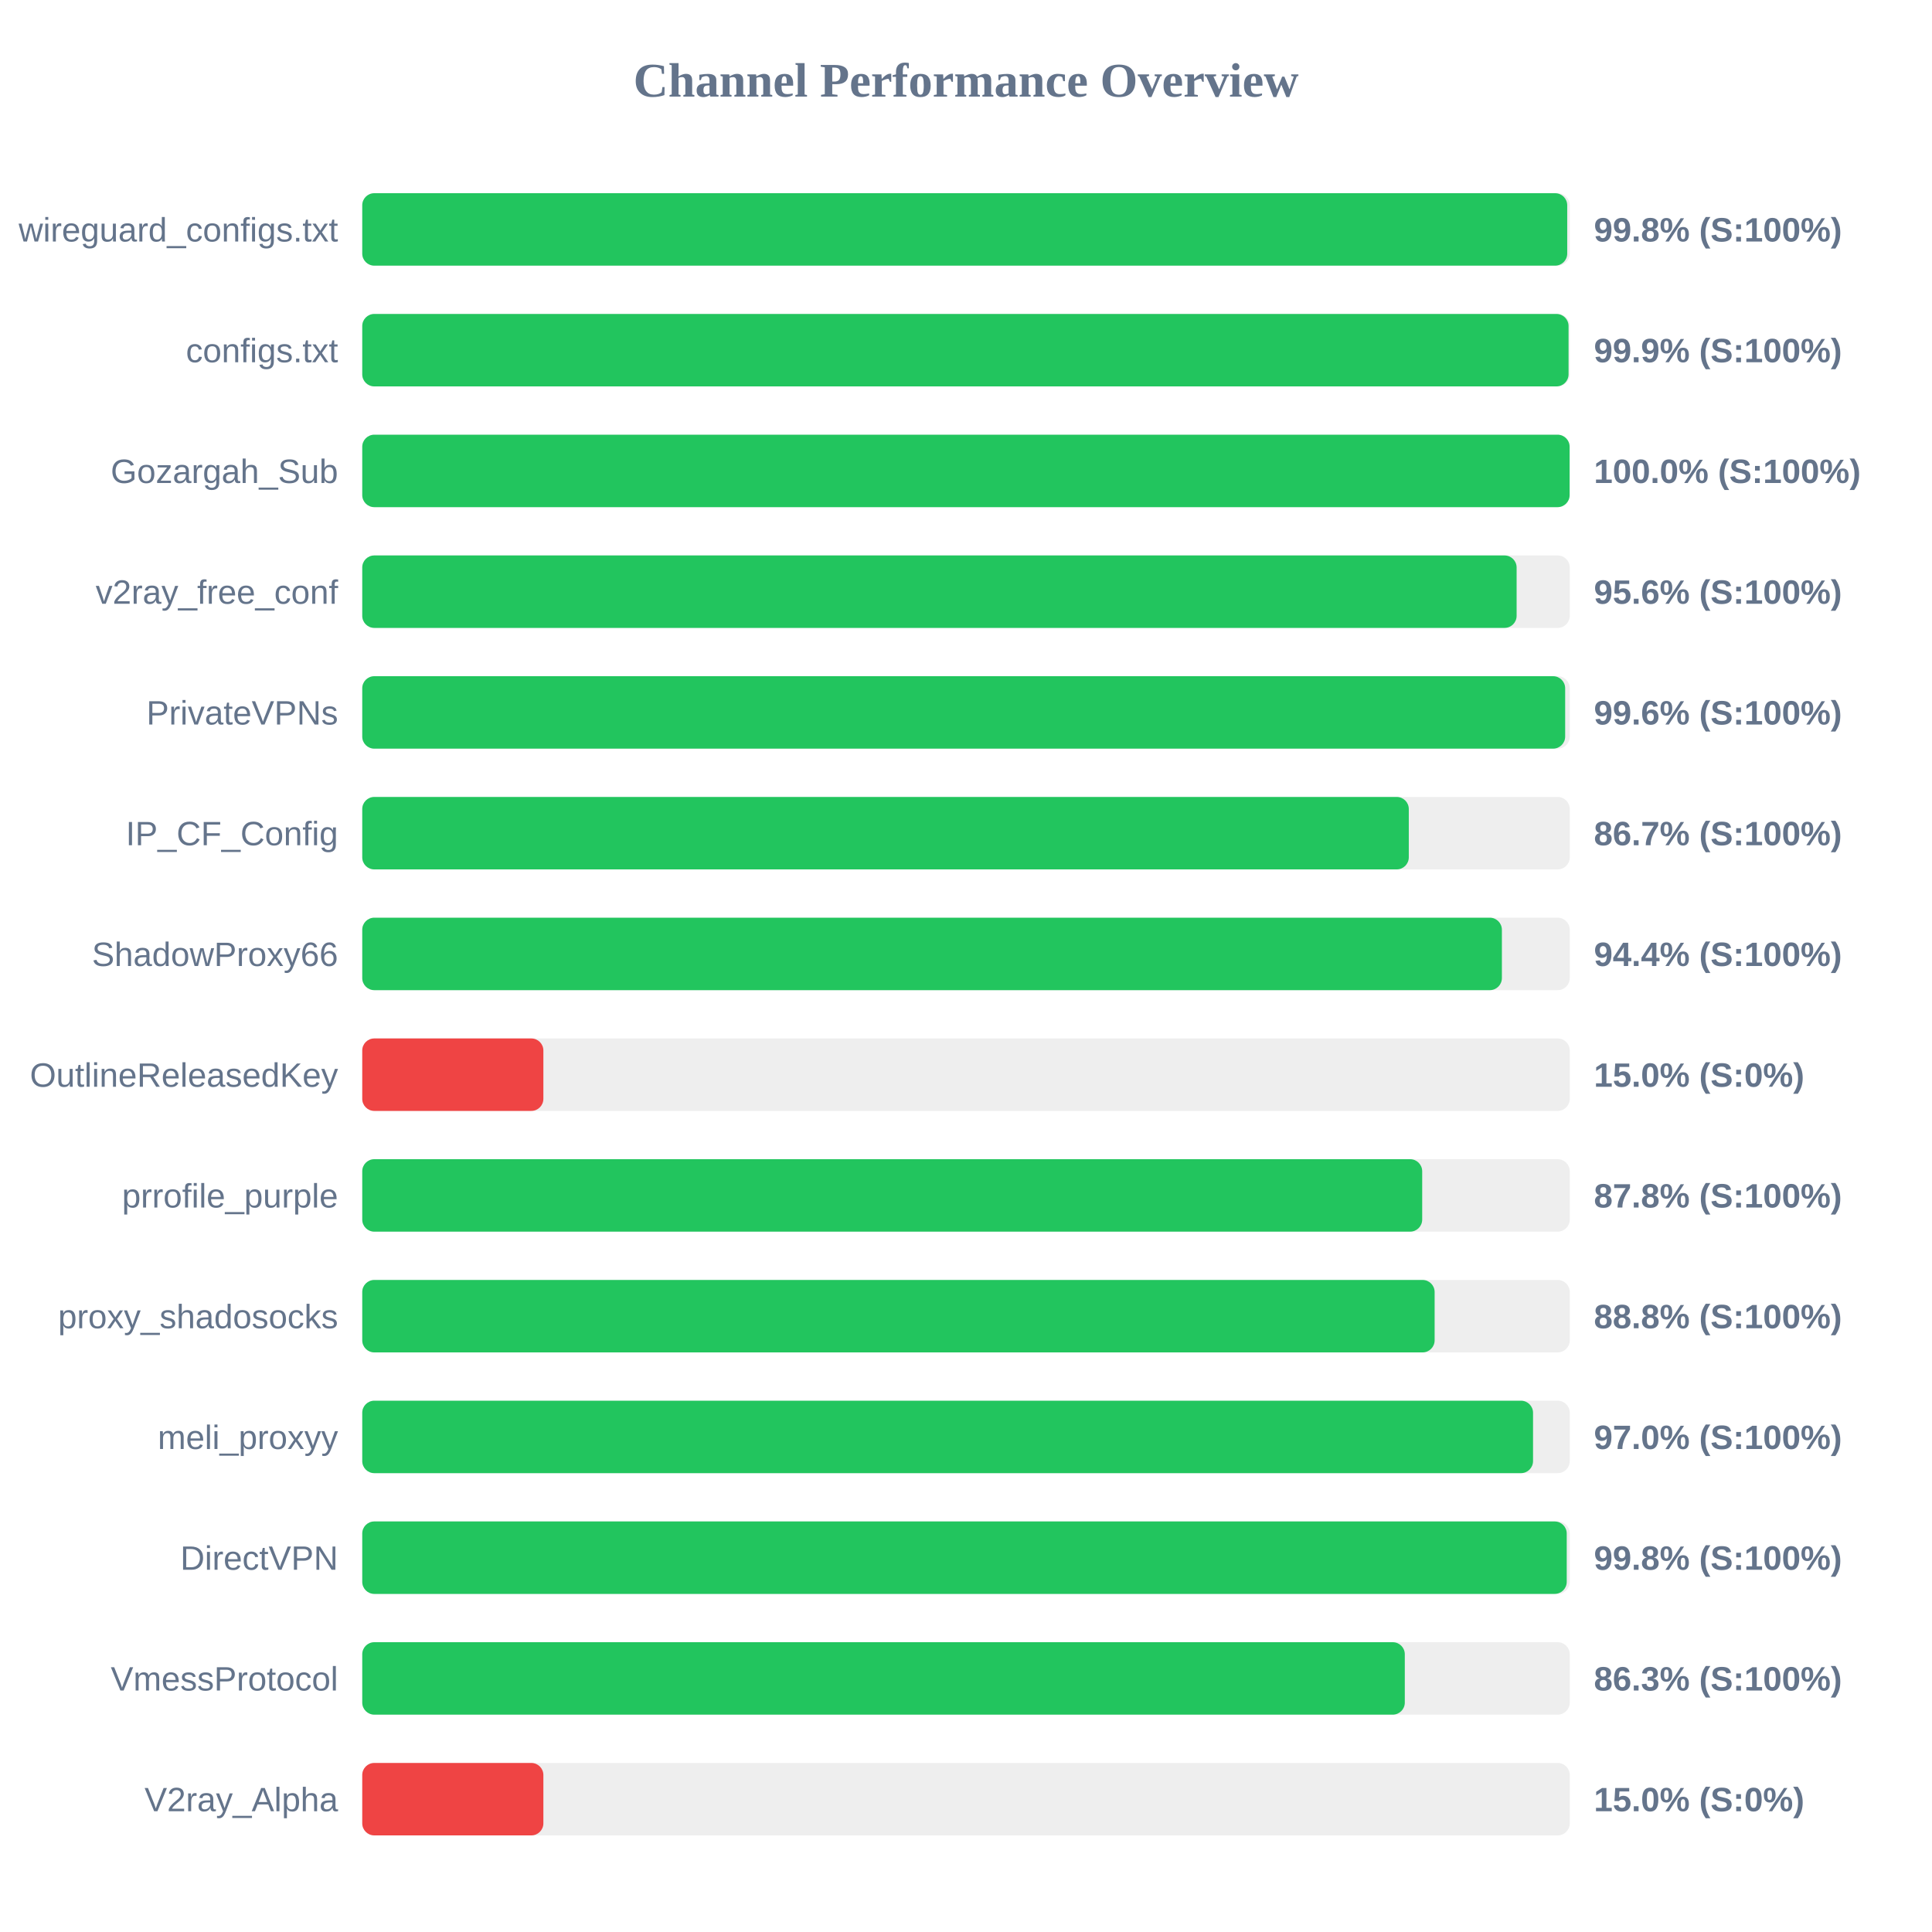
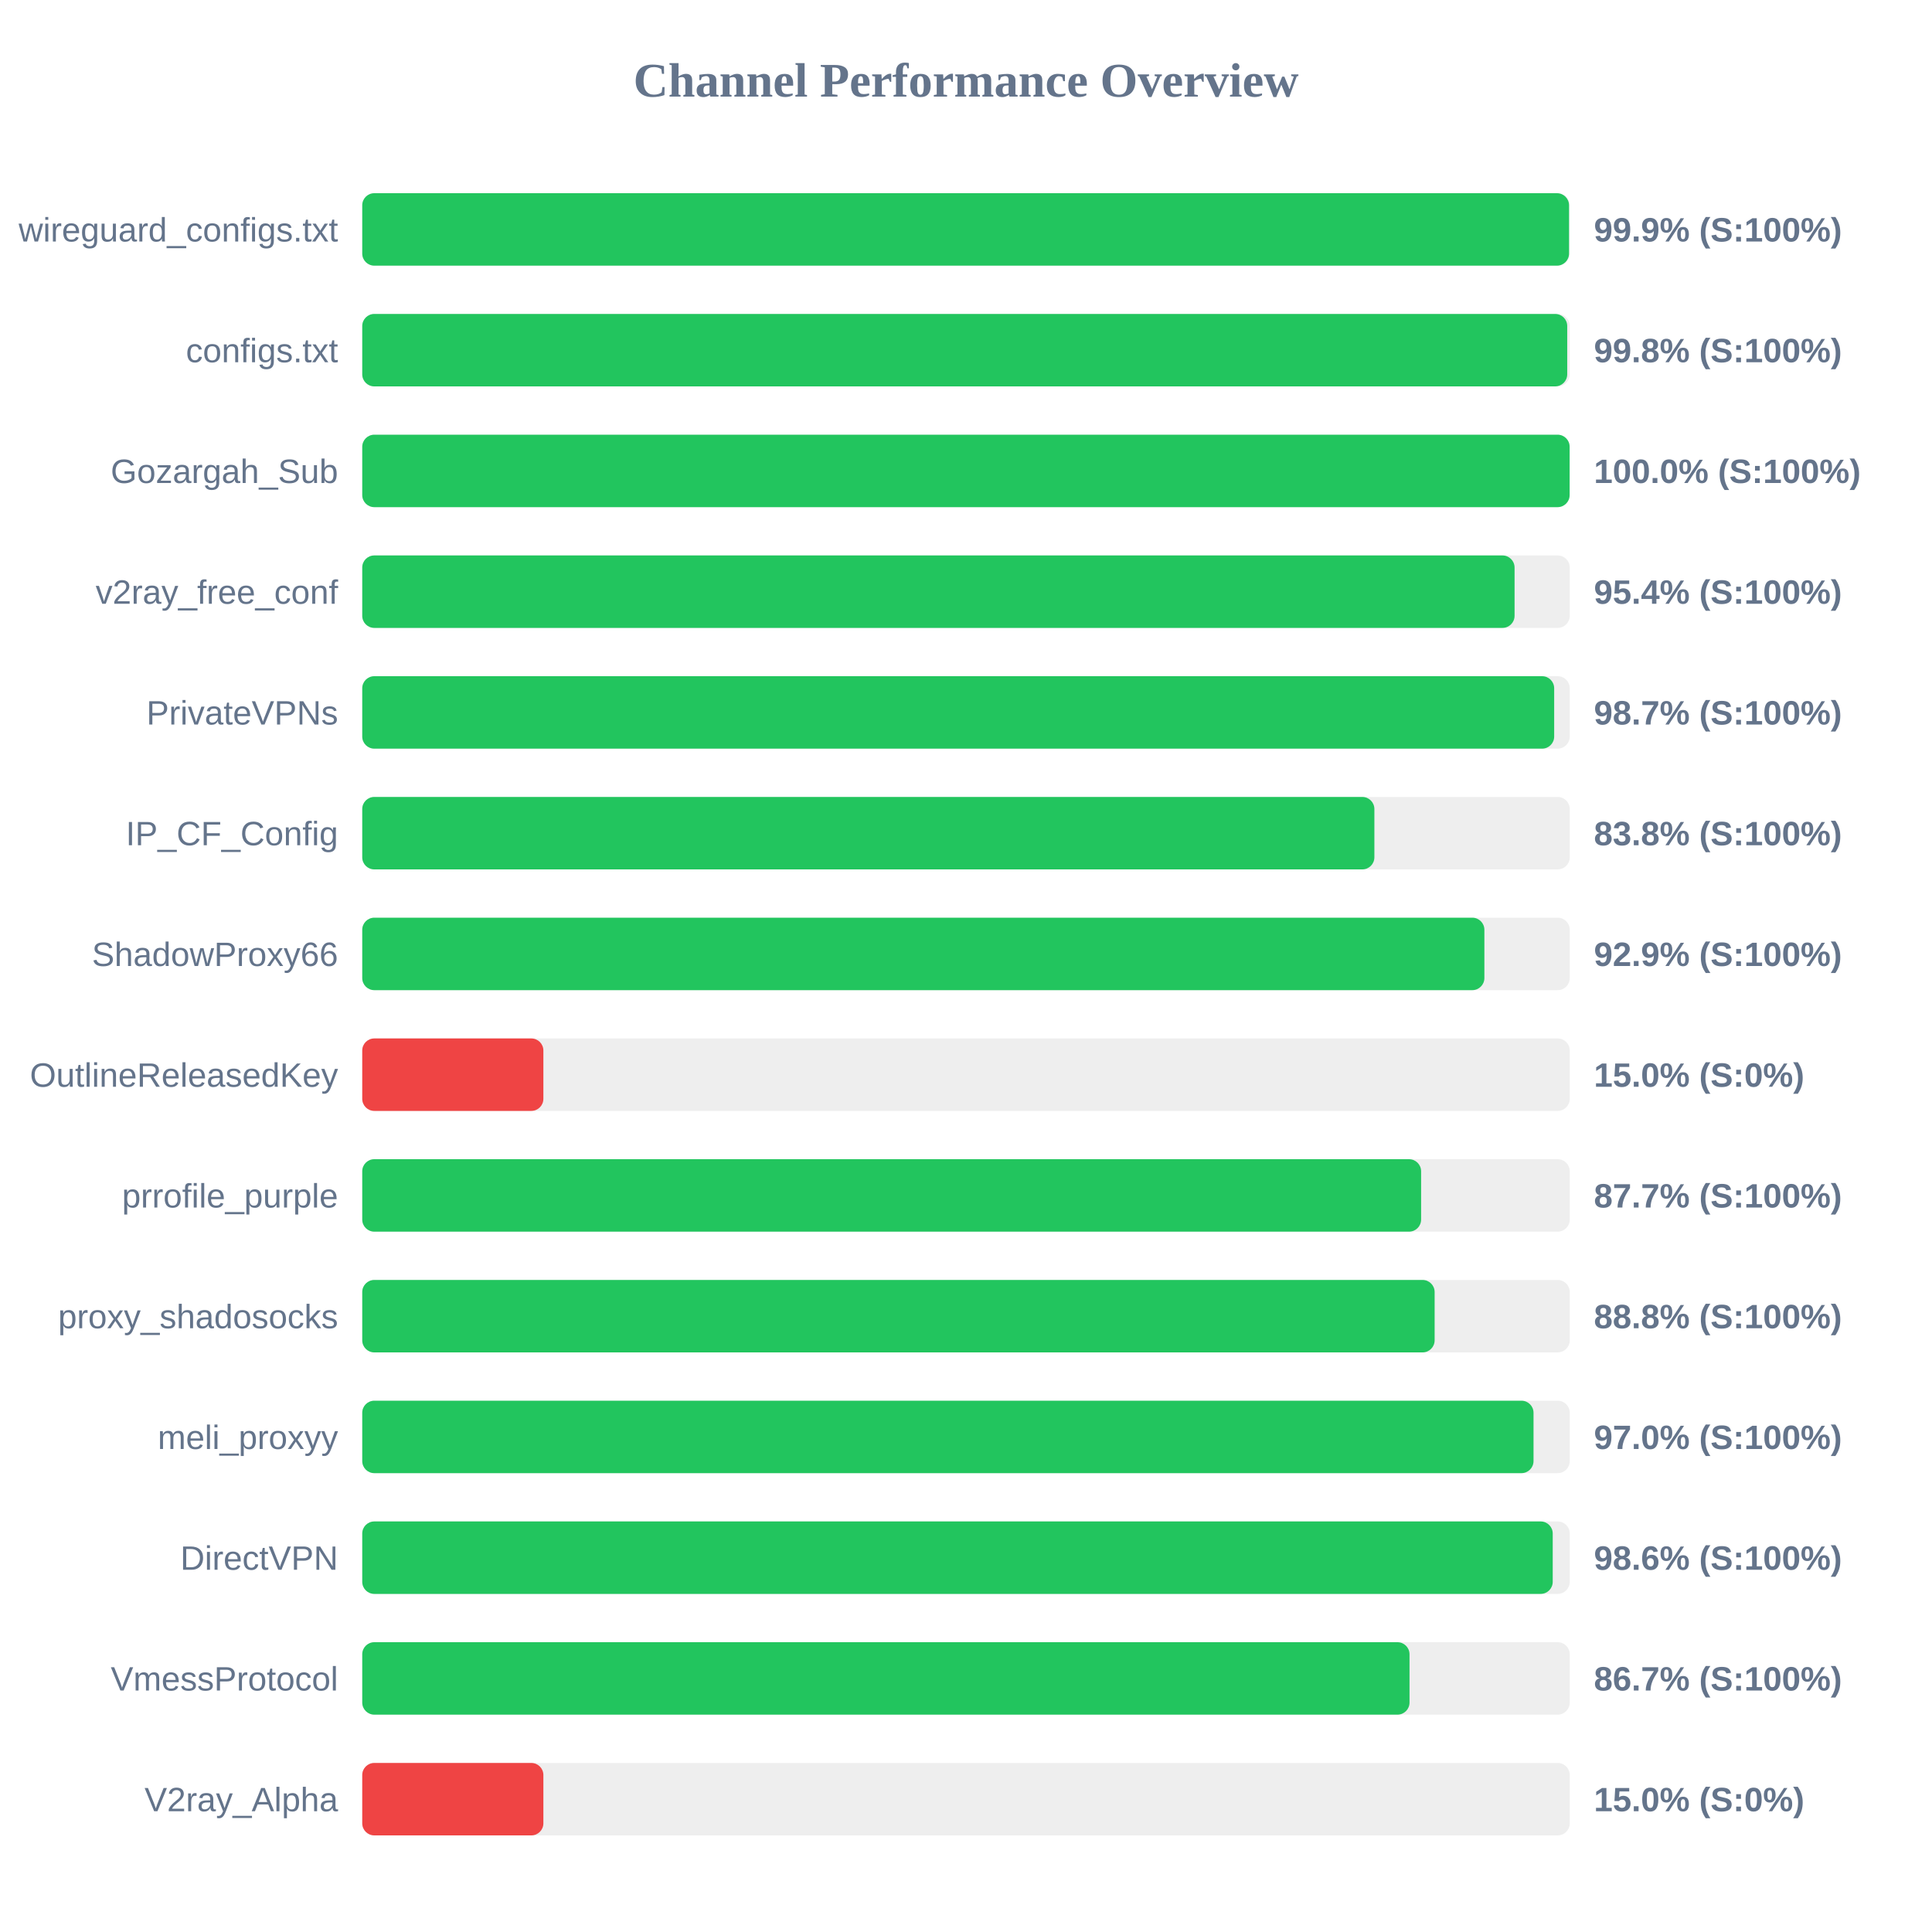
<svg xmlns="http://www.w3.org/2000/svg" width="800" height="800" version="1.1">
  <style>
        .row { font: 14px Arial; fill: #64748b; }
        .score { font: bold 14px Arial; fill: #64748b; }
    </style>
  <text x="400" y="40" text-anchor="middle" font-size="20px" font-weight="bold" fill="#64748b">Channel Performance Overview</text>
  <rect x="150" y="80" width="500" height="30" fill="#eee" rx="5" />
-   <rect x="150" y="80" width="498.95" height="30" fill="#22c55e" rx="5" />
+   <rect x="150" y="80" width="499.7" height="30" fill="#22c55e" rx="5" />
  <text x="140" y="100" text-anchor="end" class="row">wireguard_configs.txt</text>
-   <text x="660" y="100" text-anchor="start" class="score">99.8% (S:100%)</text>
+   <text x="660" y="100" text-anchor="start" class="score">99.9% (S:100%)</text>
  <rect x="150" y="130" width="500" height="30" fill="#eee" rx="5" />
-   <rect x="150" y="130" width="499.5" height="30" fill="#22c55e" rx="5" />
+   <rect x="150" y="130" width="498.95" height="30" fill="#22c55e" rx="5" />
  <text x="140" y="150" text-anchor="end" class="row">configs.txt</text>
-   <text x="660" y="150" text-anchor="start" class="score">99.9% (S:100%)</text>
+   <text x="660" y="150" text-anchor="start" class="score">99.8% (S:100%)</text>
  <rect x="150" y="180" width="500" height="30" fill="#eee" rx="5" />
  <rect x="150" y="180" width="499.95" height="30" fill="#22c55e" rx="5" />
  <text x="140" y="200" text-anchor="end" class="row">Gozargah_Sub</text>
  <text x="660" y="200" text-anchor="start" class="score">100.0% (S:100%)</text>
  <rect x="150" y="230" width="500" height="30" fill="#eee" rx="5" />
-   <rect x="150" y="230" width="478.0" height="30" fill="#22c55e" rx="5" />
+   <rect x="150" y="230" width="477.15" height="30" fill="#22c55e" rx="5" />
  <text x="140" y="250" text-anchor="end" class="row">v2ray_free_conf</text>
-   <text x="660" y="250" text-anchor="start" class="score">95.6% (S:100%)</text>
+   <text x="660" y="250" text-anchor="start" class="score">95.4% (S:100%)</text>
  <rect x="150" y="280" width="500" height="30" fill="#eee" rx="5" />
-   <rect x="150" y="280" width="498.1" height="30" fill="#22c55e" rx="5" />
+   <rect x="150" y="280" width="493.55" height="30" fill="#22c55e" rx="5" />
  <text x="140" y="300" text-anchor="end" class="row">PrivateVPNs</text>
-   <text x="660" y="300" text-anchor="start" class="score">99.6% (S:100%)</text>
+   <text x="660" y="300" text-anchor="start" class="score">98.7% (S:100%)</text>
  <rect x="150" y="330" width="500" height="30" fill="#eee" rx="5" />
-   <rect x="150" y="330" width="433.35" height="30" fill="#22c55e" rx="5" />
+   <rect x="150" y="330" width="419.1" height="30" fill="#22c55e" rx="5" />
  <text x="140" y="350" text-anchor="end" class="row">IP_CF_Config</text>
-   <text x="660" y="350" text-anchor="start" class="score">86.7% (S:100%)</text>
+   <text x="660" y="350" text-anchor="start" class="score">83.8% (S:100%)</text>
  <rect x="150" y="380" width="500" height="30" fill="#eee" rx="5" />
-   <rect x="150" y="380" width="471.9" height="30" fill="#22c55e" rx="5" />
+   <rect x="150" y="380" width="464.65" height="30" fill="#22c55e" rx="5" />
  <text x="140" y="400" text-anchor="end" class="row">ShadowProxy66</text>
-   <text x="660" y="400" text-anchor="start" class="score">94.4% (S:100%)</text>
+   <text x="660" y="400" text-anchor="start" class="score">92.9% (S:100%)</text>
  <rect x="150" y="430" width="500" height="30" fill="#eee" rx="5" />
  <rect x="150" y="430" width="75.0" height="30" fill="#ef4444" rx="5" />
  <text x="140" y="450" text-anchor="end" class="row">OutlineReleasedKey</text>
  <text x="660" y="450" text-anchor="start" class="score">15.0% (S:0%)</text>
  <rect x="150" y="480" width="500" height="30" fill="#eee" rx="5" />
-   <rect x="150" y="480" width="438.9" height="30" fill="#22c55e" rx="5" />
+   <rect x="150" y="480" width="438.45" height="30" fill="#22c55e" rx="5" />
  <text x="140" y="500" text-anchor="end" class="row">prrofile_purple</text>
-   <text x="660" y="500" text-anchor="start" class="score">87.8% (S:100%)</text>
+   <text x="660" y="500" text-anchor="start" class="score">87.7% (S:100%)</text>
  <rect x="150" y="530" width="500" height="30" fill="#eee" rx="5" />
  <rect x="150" y="530" width="444.05" height="30" fill="#22c55e" rx="5" />
  <text x="140" y="550" text-anchor="end" class="row">proxy_shadosocks</text>
  <text x="660" y="550" text-anchor="start" class="score">88.8% (S:100%)</text>
  <rect x="150" y="580" width="500" height="30" fill="#eee" rx="5" />
-   <rect x="150" y="580" width="484.8" height="30" fill="#22c55e" rx="5" />
+   <rect x="150" y="580" width="485.0" height="30" fill="#22c55e" rx="5" />
  <text x="140" y="600" text-anchor="end" class="row">meli_proxyy</text>
  <text x="660" y="600" text-anchor="start" class="score">97.0% (S:100%)</text>
  <rect x="150" y="630" width="500" height="30" fill="#eee" rx="5" />
-   <rect x="150" y="630" width="498.75" height="30" fill="#22c55e" rx="5" />
+   <rect x="150" y="630" width="492.95" height="30" fill="#22c55e" rx="5" />
  <text x="140" y="650" text-anchor="end" class="row">DirectVPN</text>
-   <text x="660" y="650" text-anchor="start" class="score">99.8% (S:100%)</text>
+   <text x="660" y="650" text-anchor="start" class="score">98.6% (S:100%)</text>
  <rect x="150" y="680" width="500" height="30" fill="#eee" rx="5" />
-   <rect x="150" y="680" width="431.7" height="30" fill="#22c55e" rx="5" />
+   <rect x="150" y="680" width="433.65" height="30" fill="#22c55e" rx="5" />
  <text x="140" y="700" text-anchor="end" class="row">VmessProtocol</text>
-   <text x="660" y="700" text-anchor="start" class="score">86.3% (S:100%)</text>
+   <text x="660" y="700" text-anchor="start" class="score">86.7% (S:100%)</text>
  <rect x="150" y="730" width="500" height="30" fill="#eee" rx="5" />
  <rect x="150" y="730" width="75.0" height="30" fill="#ef4444" rx="5" />
  <text x="140" y="750" text-anchor="end" class="row">V2ray_Alpha</text>
  <text x="660" y="750" text-anchor="start" class="score">15.0% (S:0%)</text>
</svg>
